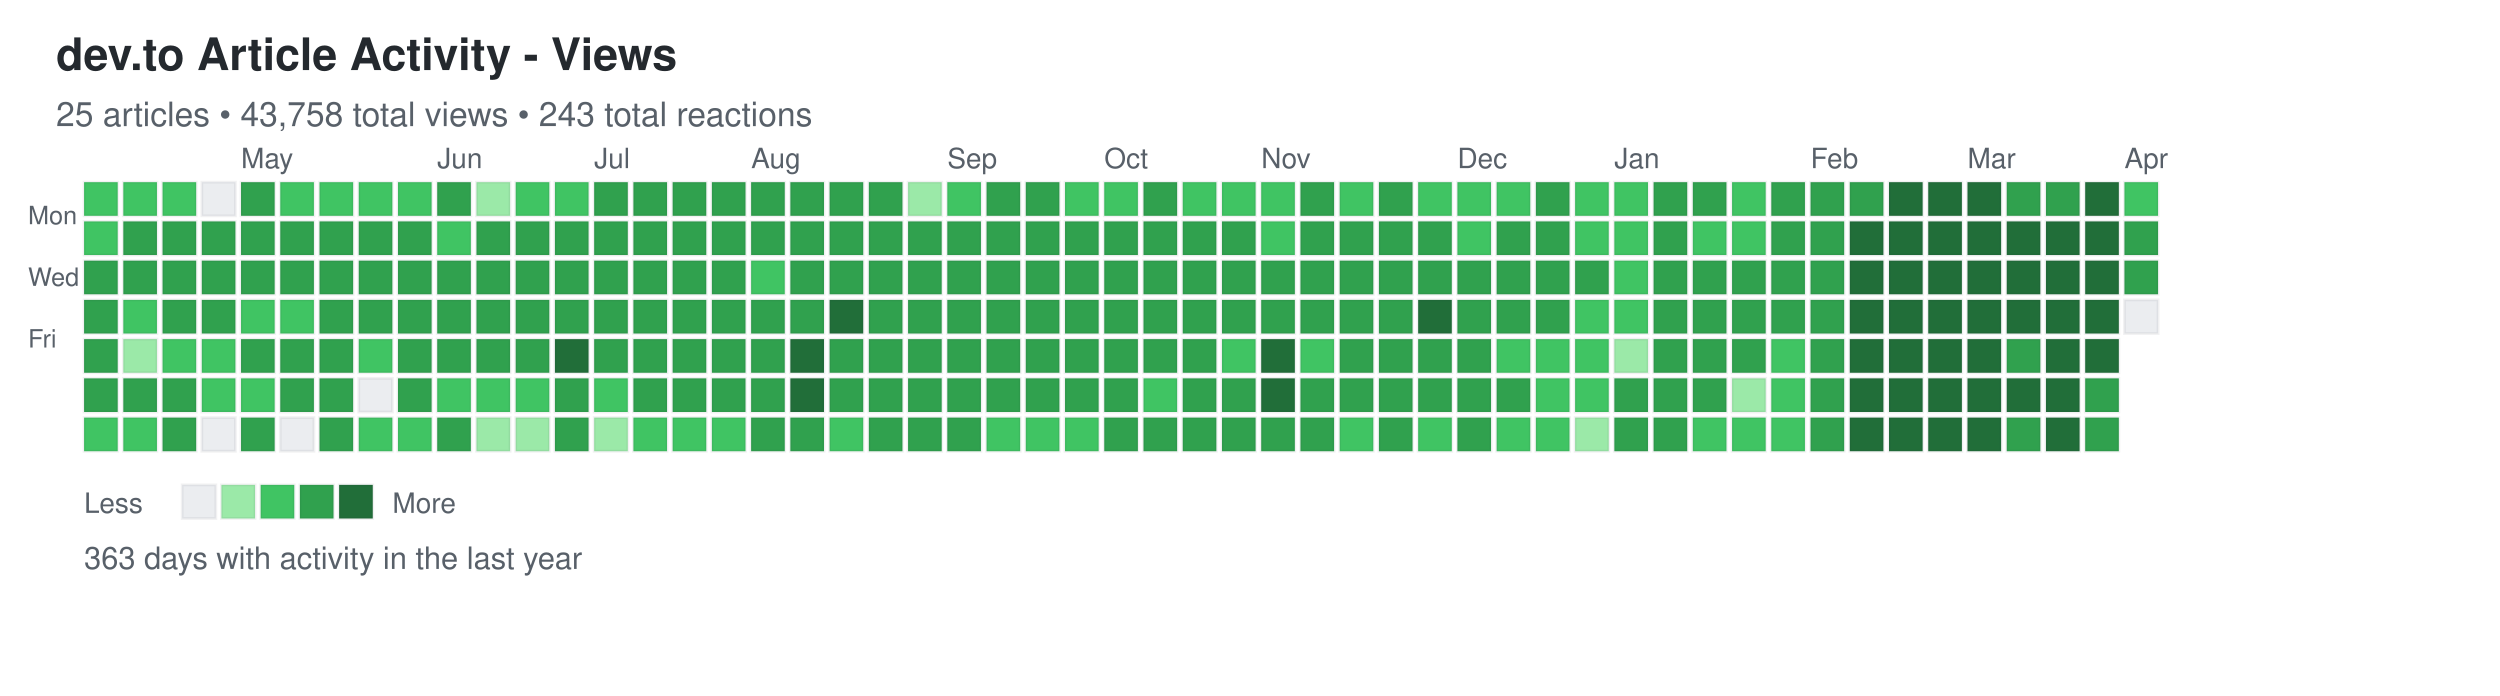
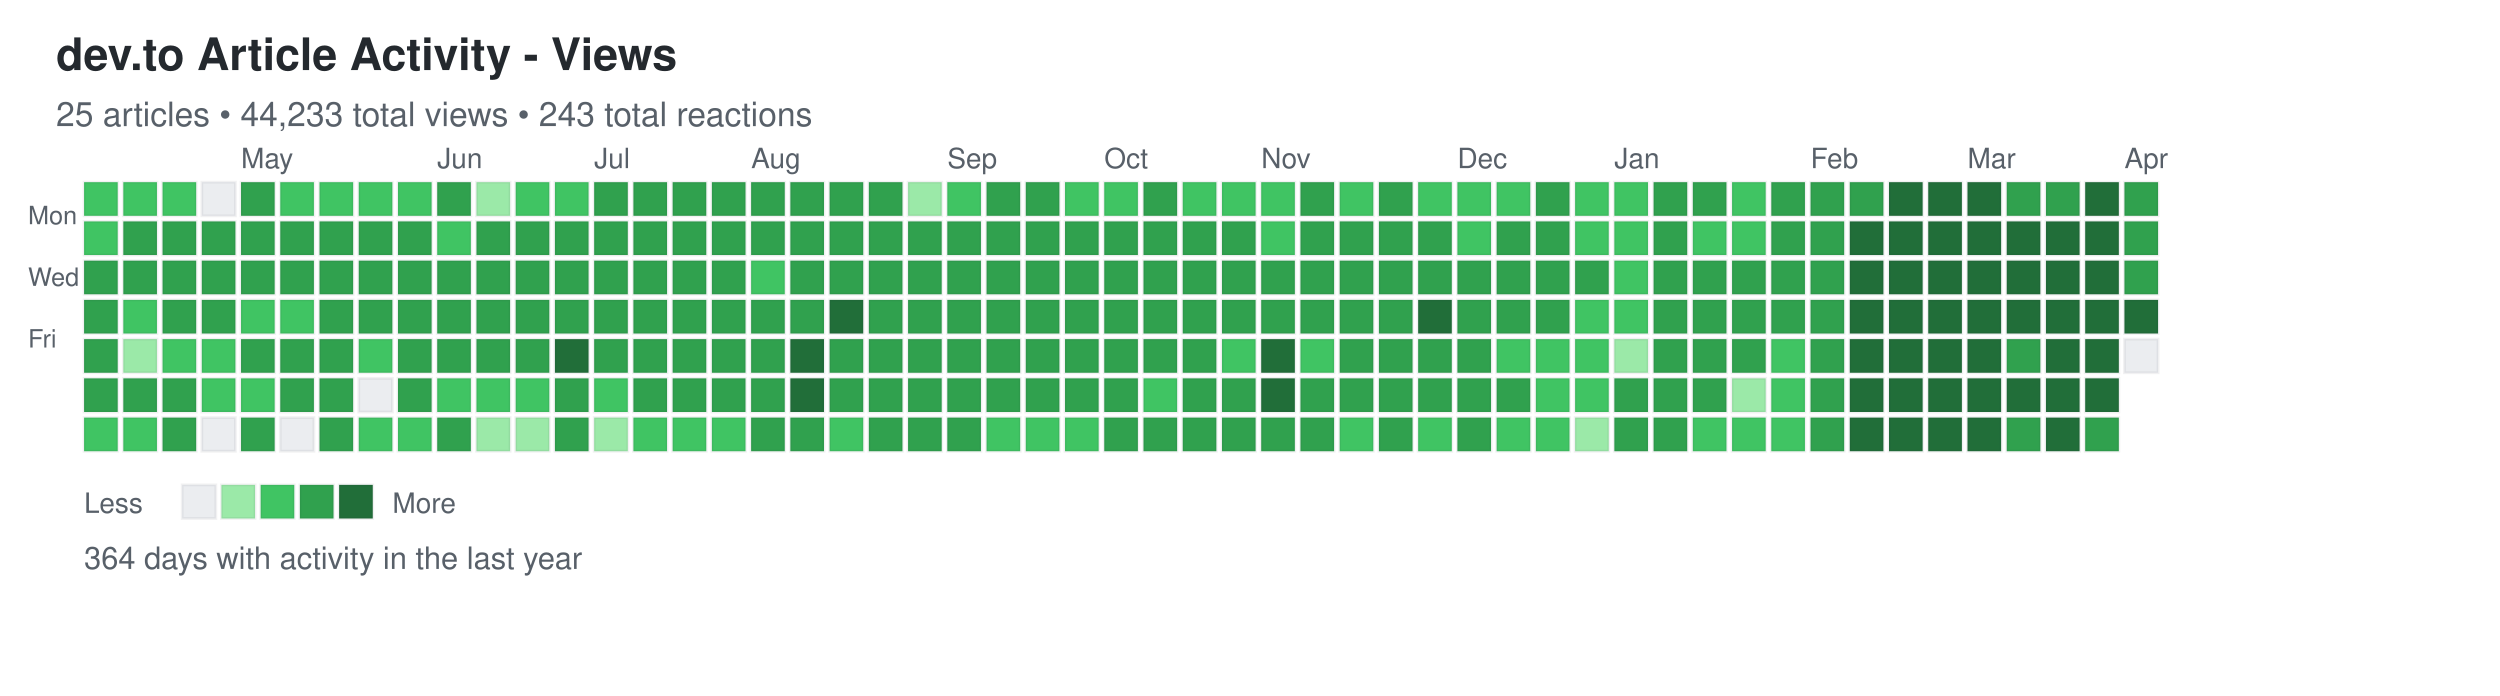
<svg xmlns="http://www.w3.org/2000/svg" width="892" height="248">
  <defs>
    <style>
.day { stroke: rgba(27,31,35,0.06); stroke-width: 1px; cursor: pointer; }
.day:hover { stroke: rgba(27,31,35,0.3); stroke-width: 2px; }
.month-label { font-family: -apple-system, BlinkMacSystemFont, "Segoe UI", Helvetica, Arial, sans-serif; font-size: 10px; fill: #586069; }
.day-label { font-family: -apple-system, BlinkMacSystemFont, "Segoe UI", Helvetica, Arial, sans-serif; font-size: 9px; fill: #586069; }
.title { font-family: -apple-system, BlinkMacSystemFont, "Segoe UI", Helvetica, Arial, sans-serif; font-size: 16px; font-weight: 600; fill: #24292e; }
.subtitle { font-family: -apple-system, BlinkMacSystemFont, "Segoe UI", Helvetica, Arial, sans-serif; font-size: 12px; fill: #586069; }
.stats { font-family: -apple-system, BlinkMacSystemFont, "Segoe UI", Helvetica, Arial, sans-serif; font-size: 11px; fill: #586069; }
.legend-text { font-family: -apple-system, BlinkMacSystemFont, "Segoe UI", Helvetica, Arial, sans-serif; font-size: 10px; fill: #586069; }
</style>
  </defs>
  <text x="20" y="25" class="title">dev.to Article Activity - Views</text>
-   <text x="20" y="45" class="subtitle">25 articles • 43,758 total views • 243 total reactions</text>
+   <text x="20" y="45" class="subtitle">25 articles • 44,233 total views • 243 total reactions</text>
  <text x="10" y="80" class="day-label">Mon</text>
  <text x="10" y="102" class="day-label">Wed</text>
  <text x="10" y="124" class="day-label">Fri</text>
  <rect x="30" y="65" width="12" height="12" fill="#40c463" class="day" data-date="2025-03-30" data-level="2" />
  <rect x="30" y="79" width="12" height="12" fill="#40c463" class="day" data-date="2025-03-31" data-level="2" />
  <rect x="30" y="93" width="12" height="12" fill="#30a14e" class="day" data-date="2025-04-01" data-level="3" />
  <rect x="30" y="107" width="12" height="12" fill="#30a14e" class="day" data-date="2025-04-02" data-level="3" />
  <rect x="30" y="121" width="12" height="12" fill="#30a14e" class="day" data-date="2025-04-03" data-level="3" />
  <rect x="30" y="135" width="12" height="12" fill="#30a14e" class="day" data-date="2025-04-04" data-level="3" />
  <rect x="30" y="149" width="12" height="12" fill="#40c463" class="day" data-date="2025-04-05" data-level="2" />
  <rect x="44" y="65" width="12" height="12" fill="#40c463" class="day" data-date="2025-04-06" data-level="2" />
  <rect x="44" y="79" width="12" height="12" fill="#30a14e" class="day" data-date="2025-04-07" data-level="3" />
  <rect x="44" y="93" width="12" height="12" fill="#30a14e" class="day" data-date="2025-04-08" data-level="3" />
  <rect x="44" y="107" width="12" height="12" fill="#40c463" class="day" data-date="2025-04-09" data-level="2" />
  <rect x="44" y="121" width="12" height="12" fill="#9be9a8" class="day" data-date="2025-04-10" data-level="1" />
  <rect x="44" y="135" width="12" height="12" fill="#30a14e" class="day" data-date="2025-04-11" data-level="3" />
  <rect x="44" y="149" width="12" height="12" fill="#40c463" class="day" data-date="2025-04-12" data-level="2" />
  <rect x="58" y="65" width="12" height="12" fill="#40c463" class="day" data-date="2025-04-13" data-level="2" />
  <rect x="58" y="79" width="12" height="12" fill="#30a14e" class="day" data-date="2025-04-14" data-level="3" />
  <rect x="58" y="93" width="12" height="12" fill="#30a14e" class="day" data-date="2025-04-15" data-level="3" />
  <rect x="58" y="107" width="12" height="12" fill="#30a14e" class="day" data-date="2025-04-16" data-level="3" />
  <rect x="58" y="121" width="12" height="12" fill="#40c463" class="day" data-date="2025-04-17" data-level="2" />
  <rect x="58" y="135" width="12" height="12" fill="#30a14e" class="day" data-date="2025-04-18" data-level="3" />
  <rect x="58" y="149" width="12" height="12" fill="#30a14e" class="day" data-date="2025-04-19" data-level="3" />
  <rect x="72" y="65" width="12" height="12" fill="#ebedf0" class="day" data-date="2025-04-20" data-level="0" />
  <rect x="72" y="79" width="12" height="12" fill="#30a14e" class="day" data-date="2025-04-21" data-level="3" />
  <rect x="72" y="93" width="12" height="12" fill="#30a14e" class="day" data-date="2025-04-22" data-level="3" />
  <rect x="72" y="107" width="12" height="12" fill="#30a14e" class="day" data-date="2025-04-23" data-level="3" />
  <rect x="72" y="121" width="12" height="12" fill="#40c463" class="day" data-date="2025-04-24" data-level="2" />
  <rect x="72" y="135" width="12" height="12" fill="#40c463" class="day" data-date="2025-04-25" data-level="2" />
  <rect x="72" y="149" width="12" height="12" fill="#ebedf0" class="day" data-date="2025-04-26" data-level="0" />
  <rect x="86" y="65" width="12" height="12" fill="#30a14e" class="day" data-date="2025-04-27" data-level="3" />
  <rect x="86" y="79" width="12" height="12" fill="#30a14e" class="day" data-date="2025-04-28" data-level="3" />
  <rect x="86" y="93" width="12" height="12" fill="#30a14e" class="day" data-date="2025-04-29" data-level="3" />
  <rect x="86" y="107" width="12" height="12" fill="#40c463" class="day" data-date="2025-04-30" data-level="2" />
  <rect x="86" y="121" width="12" height="12" fill="#30a14e" class="day" data-date="2025-05-01" data-level="3" />
  <rect x="86" y="135" width="12" height="12" fill="#40c463" class="day" data-date="2025-05-02" data-level="2" />
  <rect x="86" y="149" width="12" height="12" fill="#30a14e" class="day" data-date="2025-05-03" data-level="3" />
  <rect x="100" y="65" width="12" height="12" fill="#40c463" class="day" data-date="2025-05-04" data-level="2" />
  <rect x="100" y="79" width="12" height="12" fill="#30a14e" class="day" data-date="2025-05-05" data-level="3" />
  <rect x="100" y="93" width="12" height="12" fill="#30a14e" class="day" data-date="2025-05-06" data-level="3" />
  <rect x="100" y="107" width="12" height="12" fill="#40c463" class="day" data-date="2025-05-07" data-level="2" />
  <rect x="100" y="121" width="12" height="12" fill="#30a14e" class="day" data-date="2025-05-08" data-level="3" />
  <rect x="100" y="135" width="12" height="12" fill="#30a14e" class="day" data-date="2025-05-09" data-level="3" />
  <rect x="100" y="149" width="12" height="12" fill="#ebedf0" class="day" data-date="2025-05-10" data-level="0" />
  <rect x="114" y="65" width="12" height="12" fill="#40c463" class="day" data-date="2025-05-11" data-level="2" />
  <rect x="114" y="79" width="12" height="12" fill="#30a14e" class="day" data-date="2025-05-12" data-level="3" />
  <rect x="114" y="93" width="12" height="12" fill="#30a14e" class="day" data-date="2025-05-13" data-level="3" />
  <rect x="114" y="107" width="12" height="12" fill="#30a14e" class="day" data-date="2025-05-14" data-level="3" />
  <rect x="114" y="121" width="12" height="12" fill="#30a14e" class="day" data-date="2025-05-15" data-level="3" />
  <rect x="114" y="135" width="12" height="12" fill="#30a14e" class="day" data-date="2025-05-16" data-level="3" />
  <rect x="114" y="149" width="12" height="12" fill="#30a14e" class="day" data-date="2025-05-17" data-level="3" />
  <rect x="128" y="65" width="12" height="12" fill="#40c463" class="day" data-date="2025-05-18" data-level="2" />
  <rect x="128" y="79" width="12" height="12" fill="#30a14e" class="day" data-date="2025-05-19" data-level="3" />
  <rect x="128" y="93" width="12" height="12" fill="#30a14e" class="day" data-date="2025-05-20" data-level="3" />
  <rect x="128" y="107" width="12" height="12" fill="#30a14e" class="day" data-date="2025-05-21" data-level="3" />
  <rect x="128" y="121" width="12" height="12" fill="#40c463" class="day" data-date="2025-05-22" data-level="2" />
  <rect x="128" y="135" width="12" height="12" fill="#ebedf0" class="day" data-date="2025-05-23" data-level="0" />
  <rect x="128" y="149" width="12" height="12" fill="#40c463" class="day" data-date="2025-05-24" data-level="2" />
  <rect x="142" y="65" width="12" height="12" fill="#40c463" class="day" data-date="2025-05-25" data-level="2" />
  <rect x="142" y="79" width="12" height="12" fill="#30a14e" class="day" data-date="2025-05-26" data-level="3" />
  <rect x="142" y="93" width="12" height="12" fill="#30a14e" class="day" data-date="2025-05-27" data-level="3" />
  <rect x="142" y="107" width="12" height="12" fill="#30a14e" class="day" data-date="2025-05-28" data-level="3" />
  <rect x="142" y="121" width="12" height="12" fill="#30a14e" class="day" data-date="2025-05-29" data-level="3" />
  <rect x="142" y="135" width="12" height="12" fill="#30a14e" class="day" data-date="2025-05-30" data-level="3" />
  <rect x="142" y="149" width="12" height="12" fill="#40c463" class="day" data-date="2025-05-31" data-level="2" />
  <rect x="156" y="65" width="12" height="12" fill="#30a14e" class="day" data-date="2025-06-01" data-level="3" />
  <rect x="156" y="79" width="12" height="12" fill="#40c463" class="day" data-date="2025-06-02" data-level="2" />
  <rect x="156" y="93" width="12" height="12" fill="#30a14e" class="day" data-date="2025-06-03" data-level="3" />
  <rect x="156" y="107" width="12" height="12" fill="#30a14e" class="day" data-date="2025-06-04" data-level="3" />
  <rect x="156" y="121" width="12" height="12" fill="#30a14e" class="day" data-date="2025-06-05" data-level="3" />
  <rect x="156" y="135" width="12" height="12" fill="#40c463" class="day" data-date="2025-06-06" data-level="2" />
  <rect x="156" y="149" width="12" height="12" fill="#30a14e" class="day" data-date="2025-06-07" data-level="3" />
  <rect x="170" y="65" width="12" height="12" fill="#9be9a8" class="day" data-date="2025-06-08" data-level="1" />
  <rect x="170" y="79" width="12" height="12" fill="#30a14e" class="day" data-date="2025-06-09" data-level="3" />
  <rect x="170" y="93" width="12" height="12" fill="#30a14e" class="day" data-date="2025-06-10" data-level="3" />
  <rect x="170" y="107" width="12" height="12" fill="#30a14e" class="day" data-date="2025-06-11" data-level="3" />
  <rect x="170" y="121" width="12" height="12" fill="#30a14e" class="day" data-date="2025-06-12" data-level="3" />
  <rect x="170" y="135" width="12" height="12" fill="#40c463" class="day" data-date="2025-06-13" data-level="2" />
  <rect x="170" y="149" width="12" height="12" fill="#9be9a8" class="day" data-date="2025-06-14" data-level="1" />
  <rect x="184" y="65" width="12" height="12" fill="#40c463" class="day" data-date="2025-06-15" data-level="2" />
  <rect x="184" y="79" width="12" height="12" fill="#30a14e" class="day" data-date="2025-06-16" data-level="3" />
  <rect x="184" y="93" width="12" height="12" fill="#30a14e" class="day" data-date="2025-06-17" data-level="3" />
  <rect x="184" y="107" width="12" height="12" fill="#30a14e" class="day" data-date="2025-06-18" data-level="3" />
  <rect x="184" y="121" width="12" height="12" fill="#30a14e" class="day" data-date="2025-06-19" data-level="3" />
  <rect x="184" y="135" width="12" height="12" fill="#40c463" class="day" data-date="2025-06-20" data-level="2" />
  <rect x="184" y="149" width="12" height="12" fill="#9be9a8" class="day" data-date="2025-06-21" data-level="1" />
  <rect x="198" y="65" width="12" height="12" fill="#40c463" class="day" data-date="2025-06-22" data-level="2" />
  <rect x="198" y="79" width="12" height="12" fill="#30a14e" class="day" data-date="2025-06-23" data-level="3" />
  <rect x="198" y="93" width="12" height="12" fill="#30a14e" class="day" data-date="2025-06-24" data-level="3" />
  <rect x="198" y="107" width="12" height="12" fill="#30a14e" class="day" data-date="2025-06-25" data-level="3" />
  <rect x="198" y="121" width="12" height="12" fill="#216e39" class="day" data-date="2025-06-26" data-level="4" />
  <rect x="198" y="135" width="12" height="12" fill="#30a14e" class="day" data-date="2025-06-27" data-level="3" />
  <rect x="198" y="149" width="12" height="12" fill="#30a14e" class="day" data-date="2025-06-28" data-level="3" />
  <rect x="212" y="65" width="12" height="12" fill="#30a14e" class="day" data-date="2025-06-29" data-level="3" />
  <rect x="212" y="79" width="12" height="12" fill="#30a14e" class="day" data-date="2025-06-30" data-level="3" />
  <rect x="212" y="93" width="12" height="12" fill="#30a14e" class="day" data-date="2025-07-01" data-level="3" />
  <rect x="212" y="107" width="12" height="12" fill="#30a14e" class="day" data-date="2025-07-02" data-level="3" />
  <rect x="212" y="121" width="12" height="12" fill="#30a14e" class="day" data-date="2025-07-03" data-level="3" />
  <rect x="212" y="135" width="12" height="12" fill="#40c463" class="day" data-date="2025-07-04" data-level="2" />
  <rect x="212" y="149" width="12" height="12" fill="#9be9a8" class="day" data-date="2025-07-05" data-level="1" />
  <rect x="226" y="65" width="12" height="12" fill="#30a14e" class="day" data-date="2025-07-06" data-level="3" />
  <rect x="226" y="79" width="12" height="12" fill="#30a14e" class="day" data-date="2025-07-07" data-level="3" />
  <rect x="226" y="93" width="12" height="12" fill="#30a14e" class="day" data-date="2025-07-08" data-level="3" />
  <rect x="226" y="107" width="12" height="12" fill="#30a14e" class="day" data-date="2025-07-09" data-level="3" />
  <rect x="226" y="121" width="12" height="12" fill="#30a14e" class="day" data-date="2025-07-10" data-level="3" />
  <rect x="226" y="135" width="12" height="12" fill="#30a14e" class="day" data-date="2025-07-11" data-level="3" />
  <rect x="226" y="149" width="12" height="12" fill="#40c463" class="day" data-date="2025-07-12" data-level="2" />
  <rect x="240" y="65" width="12" height="12" fill="#30a14e" class="day" data-date="2025-07-13" data-level="3" />
  <rect x="240" y="79" width="12" height="12" fill="#30a14e" class="day" data-date="2025-07-14" data-level="3" />
  <rect x="240" y="93" width="12" height="12" fill="#30a14e" class="day" data-date="2025-07-15" data-level="3" />
  <rect x="240" y="107" width="12" height="12" fill="#30a14e" class="day" data-date="2025-07-16" data-level="3" />
  <rect x="240" y="121" width="12" height="12" fill="#30a14e" class="day" data-date="2025-07-17" data-level="3" />
  <rect x="240" y="135" width="12" height="12" fill="#30a14e" class="day" data-date="2025-07-18" data-level="3" />
  <rect x="240" y="149" width="12" height="12" fill="#40c463" class="day" data-date="2025-07-19" data-level="2" />
  <rect x="254" y="65" width="12" height="12" fill="#30a14e" class="day" data-date="2025-07-20" data-level="3" />
  <rect x="254" y="79" width="12" height="12" fill="#30a14e" class="day" data-date="2025-07-21" data-level="3" />
  <rect x="254" y="93" width="12" height="12" fill="#30a14e" class="day" data-date="2025-07-22" data-level="3" />
  <rect x="254" y="107" width="12" height="12" fill="#30a14e" class="day" data-date="2025-07-23" data-level="3" />
  <rect x="254" y="121" width="12" height="12" fill="#30a14e" class="day" data-date="2025-07-24" data-level="3" />
  <rect x="254" y="135" width="12" height="12" fill="#30a14e" class="day" data-date="2025-07-25" data-level="3" />
  <rect x="254" y="149" width="12" height="12" fill="#40c463" class="day" data-date="2025-07-26" data-level="2" />
  <rect x="268" y="65" width="12" height="12" fill="#30a14e" class="day" data-date="2025-07-27" data-level="3" />
  <rect x="268" y="79" width="12" height="12" fill="#30a14e" class="day" data-date="2025-07-28" data-level="3" />
  <rect x="268" y="93" width="12" height="12" fill="#40c463" class="day" data-date="2025-07-29" data-level="2" />
  <rect x="268" y="107" width="12" height="12" fill="#30a14e" class="day" data-date="2025-07-30" data-level="3" />
  <rect x="268" y="121" width="12" height="12" fill="#30a14e" class="day" data-date="2025-07-31" data-level="3" />
  <rect x="268" y="135" width="12" height="12" fill="#30a14e" class="day" data-date="2025-08-01" data-level="3" />
  <rect x="268" y="149" width="12" height="12" fill="#30a14e" class="day" data-date="2025-08-02" data-level="3" />
  <rect x="282" y="65" width="12" height="12" fill="#30a14e" class="day" data-date="2025-08-03" data-level="3" />
  <rect x="282" y="79" width="12" height="12" fill="#30a14e" class="day" data-date="2025-08-04" data-level="3" />
  <rect x="282" y="93" width="12" height="12" fill="#30a14e" class="day" data-date="2025-08-05" data-level="3" />
  <rect x="282" y="107" width="12" height="12" fill="#30a14e" class="day" data-date="2025-08-06" data-level="3" />
  <rect x="282" y="121" width="12" height="12" fill="#216e39" class="day" data-date="2025-08-07" data-level="4" />
  <rect x="282" y="135" width="12" height="12" fill="#216e39" class="day" data-date="2025-08-08" data-level="4" />
  <rect x="282" y="149" width="12" height="12" fill="#30a14e" class="day" data-date="2025-08-09" data-level="3" />
  <rect x="296" y="65" width="12" height="12" fill="#30a14e" class="day" data-date="2025-08-10" data-level="3" />
  <rect x="296" y="79" width="12" height="12" fill="#30a14e" class="day" data-date="2025-08-11" data-level="3" />
  <rect x="296" y="93" width="12" height="12" fill="#30a14e" class="day" data-date="2025-08-12" data-level="3" />
  <rect x="296" y="107" width="12" height="12" fill="#216e39" class="day" data-date="2025-08-13" data-level="4" />
  <rect x="296" y="121" width="12" height="12" fill="#30a14e" class="day" data-date="2025-08-14" data-level="3" />
  <rect x="296" y="135" width="12" height="12" fill="#30a14e" class="day" data-date="2025-08-15" data-level="3" />
  <rect x="296" y="149" width="12" height="12" fill="#40c463" class="day" data-date="2025-08-16" data-level="2" />
  <rect x="310" y="65" width="12" height="12" fill="#30a14e" class="day" data-date="2025-08-17" data-level="3" />
  <rect x="310" y="79" width="12" height="12" fill="#30a14e" class="day" data-date="2025-08-18" data-level="3" />
  <rect x="310" y="93" width="12" height="12" fill="#30a14e" class="day" data-date="2025-08-19" data-level="3" />
  <rect x="310" y="107" width="12" height="12" fill="#30a14e" class="day" data-date="2025-08-20" data-level="3" />
  <rect x="310" y="121" width="12" height="12" fill="#30a14e" class="day" data-date="2025-08-21" data-level="3" />
  <rect x="310" y="135" width="12" height="12" fill="#30a14e" class="day" data-date="2025-08-22" data-level="3" />
  <rect x="310" y="149" width="12" height="12" fill="#30a14e" class="day" data-date="2025-08-23" data-level="3" />
  <rect x="324" y="65" width="12" height="12" fill="#9be9a8" class="day" data-date="2025-08-24" data-level="1" />
  <rect x="324" y="79" width="12" height="12" fill="#30a14e" class="day" data-date="2025-08-25" data-level="3" />
  <rect x="324" y="93" width="12" height="12" fill="#30a14e" class="day" data-date="2025-08-26" data-level="3" />
  <rect x="324" y="107" width="12" height="12" fill="#30a14e" class="day" data-date="2025-08-27" data-level="3" />
  <rect x="324" y="121" width="12" height="12" fill="#30a14e" class="day" data-date="2025-08-28" data-level="3" />
  <rect x="324" y="135" width="12" height="12" fill="#30a14e" class="day" data-date="2025-08-29" data-level="3" />
  <rect x="324" y="149" width="12" height="12" fill="#30a14e" class="day" data-date="2025-08-30" data-level="3" />
  <rect x="338" y="65" width="12" height="12" fill="#40c463" class="day" data-date="2025-08-31" data-level="2" />
  <rect x="338" y="79" width="12" height="12" fill="#30a14e" class="day" data-date="2025-09-01" data-level="3" />
  <rect x="338" y="93" width="12" height="12" fill="#30a14e" class="day" data-date="2025-09-02" data-level="3" />
  <rect x="338" y="107" width="12" height="12" fill="#30a14e" class="day" data-date="2025-09-03" data-level="3" />
  <rect x="338" y="121" width="12" height="12" fill="#30a14e" class="day" data-date="2025-09-04" data-level="3" />
  <rect x="338" y="135" width="12" height="12" fill="#30a14e" class="day" data-date="2025-09-05" data-level="3" />
  <rect x="338" y="149" width="12" height="12" fill="#30a14e" class="day" data-date="2025-09-06" data-level="3" />
  <rect x="352" y="65" width="12" height="12" fill="#30a14e" class="day" data-date="2025-09-07" data-level="3" />
  <rect x="352" y="79" width="12" height="12" fill="#30a14e" class="day" data-date="2025-09-08" data-level="3" />
  <rect x="352" y="93" width="12" height="12" fill="#30a14e" class="day" data-date="2025-09-09" data-level="3" />
  <rect x="352" y="107" width="12" height="12" fill="#30a14e" class="day" data-date="2025-09-10" data-level="3" />
  <rect x="352" y="121" width="12" height="12" fill="#30a14e" class="day" data-date="2025-09-11" data-level="3" />
  <rect x="352" y="135" width="12" height="12" fill="#30a14e" class="day" data-date="2025-09-12" data-level="3" />
  <rect x="352" y="149" width="12" height="12" fill="#40c463" class="day" data-date="2025-09-13" data-level="2" />
  <rect x="366" y="65" width="12" height="12" fill="#30a14e" class="day" data-date="2025-09-14" data-level="3" />
  <rect x="366" y="79" width="12" height="12" fill="#30a14e" class="day" data-date="2025-09-15" data-level="3" />
  <rect x="366" y="93" width="12" height="12" fill="#30a14e" class="day" data-date="2025-09-16" data-level="3" />
  <rect x="366" y="107" width="12" height="12" fill="#30a14e" class="day" data-date="2025-09-17" data-level="3" />
  <rect x="366" y="121" width="12" height="12" fill="#30a14e" class="day" data-date="2025-09-18" data-level="3" />
  <rect x="366" y="135" width="12" height="12" fill="#30a14e" class="day" data-date="2025-09-19" data-level="3" />
  <rect x="366" y="149" width="12" height="12" fill="#40c463" class="day" data-date="2025-09-20" data-level="2" />
  <rect x="380" y="65" width="12" height="12" fill="#40c463" class="day" data-date="2025-09-21" data-level="2" />
  <rect x="380" y="79" width="12" height="12" fill="#30a14e" class="day" data-date="2025-09-22" data-level="3" />
  <rect x="380" y="93" width="12" height="12" fill="#30a14e" class="day" data-date="2025-09-23" data-level="3" />
  <rect x="380" y="107" width="12" height="12" fill="#30a14e" class="day" data-date="2025-09-24" data-level="3" />
  <rect x="380" y="121" width="12" height="12" fill="#30a14e" class="day" data-date="2025-09-25" data-level="3" />
  <rect x="380" y="135" width="12" height="12" fill="#30a14e" class="day" data-date="2025-09-26" data-level="3" />
  <rect x="380" y="149" width="12" height="12" fill="#40c463" class="day" data-date="2025-09-27" data-level="2" />
  <rect x="394" y="65" width="12" height="12" fill="#40c463" class="day" data-date="2025-09-28" data-level="2" />
  <rect x="394" y="79" width="12" height="12" fill="#30a14e" class="day" data-date="2025-09-29" data-level="3" />
  <rect x="394" y="93" width="12" height="12" fill="#30a14e" class="day" data-date="2025-09-30" data-level="3" />
  <rect x="394" y="107" width="12" height="12" fill="#30a14e" class="day" data-date="2025-10-01" data-level="3" />
  <rect x="394" y="121" width="12" height="12" fill="#30a14e" class="day" data-date="2025-10-02" data-level="3" />
  <rect x="394" y="135" width="12" height="12" fill="#30a14e" class="day" data-date="2025-10-03" data-level="3" />
  <rect x="394" y="149" width="12" height="12" fill="#30a14e" class="day" data-date="2025-10-04" data-level="3" />
  <rect x="408" y="65" width="12" height="12" fill="#30a14e" class="day" data-date="2025-10-05" data-level="3" />
  <rect x="408" y="79" width="12" height="12" fill="#30a14e" class="day" data-date="2025-10-06" data-level="3" />
  <rect x="408" y="93" width="12" height="12" fill="#30a14e" class="day" data-date="2025-10-07" data-level="3" />
  <rect x="408" y="107" width="12" height="12" fill="#30a14e" class="day" data-date="2025-10-08" data-level="3" />
  <rect x="408" y="121" width="12" height="12" fill="#30a14e" class="day" data-date="2025-10-09" data-level="3" />
  <rect x="408" y="135" width="12" height="12" fill="#40c463" class="day" data-date="2025-10-10" data-level="2" />
  <rect x="408" y="149" width="12" height="12" fill="#30a14e" class="day" data-date="2025-10-11" data-level="3" />
  <rect x="422" y="65" width="12" height="12" fill="#40c463" class="day" data-date="2025-10-12" data-level="2" />
  <rect x="422" y="79" width="12" height="12" fill="#30a14e" class="day" data-date="2025-10-13" data-level="3" />
  <rect x="422" y="93" width="12" height="12" fill="#30a14e" class="day" data-date="2025-10-14" data-level="3" />
  <rect x="422" y="107" width="12" height="12" fill="#30a14e" class="day" data-date="2025-10-15" data-level="3" />
  <rect x="422" y="121" width="12" height="12" fill="#30a14e" class="day" data-date="2025-10-16" data-level="3" />
  <rect x="422" y="135" width="12" height="12" fill="#30a14e" class="day" data-date="2025-10-17" data-level="3" />
  <rect x="422" y="149" width="12" height="12" fill="#30a14e" class="day" data-date="2025-10-18" data-level="3" />
  <rect x="436" y="65" width="12" height="12" fill="#40c463" class="day" data-date="2025-10-19" data-level="2" />
  <rect x="436" y="79" width="12" height="12" fill="#30a14e" class="day" data-date="2025-10-20" data-level="3" />
  <rect x="436" y="93" width="12" height="12" fill="#30a14e" class="day" data-date="2025-10-21" data-level="3" />
  <rect x="436" y="107" width="12" height="12" fill="#30a14e" class="day" data-date="2025-10-22" data-level="3" />
  <rect x="436" y="121" width="12" height="12" fill="#40c463" class="day" data-date="2025-10-23" data-level="2" />
  <rect x="436" y="135" width="12" height="12" fill="#30a14e" class="day" data-date="2025-10-24" data-level="3" />
  <rect x="436" y="149" width="12" height="12" fill="#30a14e" class="day" data-date="2025-10-25" data-level="3" />
  <rect x="450" y="65" width="12" height="12" fill="#40c463" class="day" data-date="2025-10-26" data-level="2" />
  <rect x="450" y="79" width="12" height="12" fill="#40c463" class="day" data-date="2025-10-27" data-level="2" />
  <rect x="450" y="93" width="12" height="12" fill="#30a14e" class="day" data-date="2025-10-28" data-level="3" />
  <rect x="450" y="107" width="12" height="12" fill="#30a14e" class="day" data-date="2025-10-29" data-level="3" />
  <rect x="450" y="121" width="12" height="12" fill="#216e39" class="day" data-date="2025-10-30" data-level="4" />
  <rect x="450" y="135" width="12" height="12" fill="#216e39" class="day" data-date="2025-10-31" data-level="4" />
  <rect x="450" y="149" width="12" height="12" fill="#30a14e" class="day" data-date="2025-11-01" data-level="3" />
  <rect x="464" y="65" width="12" height="12" fill="#30a14e" class="day" data-date="2025-11-02" data-level="3" />
  <rect x="464" y="79" width="12" height="12" fill="#30a14e" class="day" data-date="2025-11-03" data-level="3" />
  <rect x="464" y="93" width="12" height="12" fill="#30a14e" class="day" data-date="2025-11-04" data-level="3" />
  <rect x="464" y="107" width="12" height="12" fill="#30a14e" class="day" data-date="2025-11-05" data-level="3" />
  <rect x="464" y="121" width="12" height="12" fill="#40c463" class="day" data-date="2025-11-06" data-level="2" />
  <rect x="464" y="135" width="12" height="12" fill="#30a14e" class="day" data-date="2025-11-07" data-level="3" />
  <rect x="464" y="149" width="12" height="12" fill="#30a14e" class="day" data-date="2025-11-08" data-level="3" />
  <rect x="478" y="65" width="12" height="12" fill="#40c463" class="day" data-date="2025-11-09" data-level="2" />
  <rect x="478" y="79" width="12" height="12" fill="#30a14e" class="day" data-date="2025-11-10" data-level="3" />
  <rect x="478" y="93" width="12" height="12" fill="#30a14e" class="day" data-date="2025-11-11" data-level="3" />
  <rect x="478" y="107" width="12" height="12" fill="#30a14e" class="day" data-date="2025-11-12" data-level="3" />
  <rect x="478" y="121" width="12" height="12" fill="#30a14e" class="day" data-date="2025-11-13" data-level="3" />
  <rect x="478" y="135" width="12" height="12" fill="#30a14e" class="day" data-date="2025-11-14" data-level="3" />
  <rect x="478" y="149" width="12" height="12" fill="#40c463" class="day" data-date="2025-11-15" data-level="2" />
  <rect x="492" y="65" width="12" height="12" fill="#30a14e" class="day" data-date="2025-11-16" data-level="3" />
  <rect x="492" y="79" width="12" height="12" fill="#30a14e" class="day" data-date="2025-11-17" data-level="3" />
  <rect x="492" y="93" width="12" height="12" fill="#30a14e" class="day" data-date="2025-11-18" data-level="3" />
  <rect x="492" y="107" width="12" height="12" fill="#30a14e" class="day" data-date="2025-11-19" data-level="3" />
  <rect x="492" y="121" width="12" height="12" fill="#30a14e" class="day" data-date="2025-11-20" data-level="3" />
  <rect x="492" y="135" width="12" height="12" fill="#30a14e" class="day" data-date="2025-11-21" data-level="3" />
  <rect x="492" y="149" width="12" height="12" fill="#30a14e" class="day" data-date="2025-11-22" data-level="3" />
  <rect x="506" y="65" width="12" height="12" fill="#40c463" class="day" data-date="2025-11-23" data-level="2" />
  <rect x="506" y="79" width="12" height="12" fill="#30a14e" class="day" data-date="2025-11-24" data-level="3" />
  <rect x="506" y="93" width="12" height="12" fill="#30a14e" class="day" data-date="2025-11-25" data-level="3" />
  <rect x="506" y="107" width="12" height="12" fill="#216e39" class="day" data-date="2025-11-26" data-level="4" />
  <rect x="506" y="121" width="12" height="12" fill="#30a14e" class="day" data-date="2025-11-27" data-level="3" />
  <rect x="506" y="135" width="12" height="12" fill="#30a14e" class="day" data-date="2025-11-28" data-level="3" />
  <rect x="506" y="149" width="12" height="12" fill="#40c463" class="day" data-date="2025-11-29" data-level="2" />
  <rect x="520" y="65" width="12" height="12" fill="#40c463" class="day" data-date="2025-11-30" data-level="2" />
  <rect x="520" y="79" width="12" height="12" fill="#40c463" class="day" data-date="2025-12-01" data-level="2" />
  <rect x="520" y="93" width="12" height="12" fill="#30a14e" class="day" data-date="2025-12-02" data-level="3" />
  <rect x="520" y="107" width="12" height="12" fill="#30a14e" class="day" data-date="2025-12-03" data-level="3" />
  <rect x="520" y="121" width="12" height="12" fill="#30a14e" class="day" data-date="2025-12-04" data-level="3" />
  <rect x="520" y="135" width="12" height="12" fill="#30a14e" class="day" data-date="2025-12-05" data-level="3" />
  <rect x="520" y="149" width="12" height="12" fill="#30a14e" class="day" data-date="2025-12-06" data-level="3" />
  <rect x="534" y="65" width="12" height="12" fill="#40c463" class="day" data-date="2025-12-07" data-level="2" />
  <rect x="534" y="79" width="12" height="12" fill="#30a14e" class="day" data-date="2025-12-08" data-level="3" />
  <rect x="534" y="93" width="12" height="12" fill="#30a14e" class="day" data-date="2025-12-09" data-level="3" />
  <rect x="534" y="107" width="12" height="12" fill="#30a14e" class="day" data-date="2025-12-10" data-level="3" />
  <rect x="534" y="121" width="12" height="12" fill="#40c463" class="day" data-date="2025-12-11" data-level="2" />
  <rect x="534" y="135" width="12" height="12" fill="#30a14e" class="day" data-date="2025-12-12" data-level="3" />
  <rect x="534" y="149" width="12" height="12" fill="#40c463" class="day" data-date="2025-12-13" data-level="2" />
  <rect x="548" y="65" width="12" height="12" fill="#30a14e" class="day" data-date="2025-12-14" data-level="3" />
  <rect x="548" y="79" width="12" height="12" fill="#30a14e" class="day" data-date="2025-12-15" data-level="3" />
  <rect x="548" y="93" width="12" height="12" fill="#30a14e" class="day" data-date="2025-12-16" data-level="3" />
  <rect x="548" y="107" width="12" height="12" fill="#30a14e" class="day" data-date="2025-12-17" data-level="3" />
  <rect x="548" y="121" width="12" height="12" fill="#40c463" class="day" data-date="2025-12-18" data-level="2" />
  <rect x="548" y="135" width="12" height="12" fill="#40c463" class="day" data-date="2025-12-19" data-level="2" />
  <rect x="548" y="149" width="12" height="12" fill="#40c463" class="day" data-date="2025-12-20" data-level="2" />
  <rect x="562" y="65" width="12" height="12" fill="#40c463" class="day" data-date="2025-12-21" data-level="2" />
  <rect x="562" y="79" width="12" height="12" fill="#40c463" class="day" data-date="2025-12-22" data-level="2" />
  <rect x="562" y="93" width="12" height="12" fill="#30a14e" class="day" data-date="2025-12-23" data-level="3" />
  <rect x="562" y="107" width="12" height="12" fill="#40c463" class="day" data-date="2025-12-24" data-level="2" />
  <rect x="562" y="121" width="12" height="12" fill="#40c463" class="day" data-date="2025-12-25" data-level="2" />
  <rect x="562" y="135" width="12" height="12" fill="#40c463" class="day" data-date="2025-12-26" data-level="2" />
  <rect x="562" y="149" width="12" height="12" fill="#9be9a8" class="day" data-date="2025-12-27" data-level="1" />
  <rect x="576" y="65" width="12" height="12" fill="#40c463" class="day" data-date="2025-12-28" data-level="2" />
  <rect x="576" y="79" width="12" height="12" fill="#40c463" class="day" data-date="2025-12-29" data-level="2" />
  <rect x="576" y="93" width="12" height="12" fill="#40c463" class="day" data-date="2025-12-30" data-level="2" />
  <rect x="576" y="107" width="12" height="12" fill="#40c463" class="day" data-date="2025-12-31" data-level="2" />
  <rect x="576" y="121" width="12" height="12" fill="#9be9a8" class="day" data-date="2026-01-01" data-level="1" />
  <rect x="576" y="135" width="12" height="12" fill="#30a14e" class="day" data-date="2026-01-02" data-level="3" />
  <rect x="576" y="149" width="12" height="12" fill="#30a14e" class="day" data-date="2026-01-03" data-level="3" />
  <rect x="590" y="65" width="12" height="12" fill="#30a14e" class="day" data-date="2026-01-04" data-level="3" />
  <rect x="590" y="79" width="12" height="12" fill="#30a14e" class="day" data-date="2026-01-05" data-level="3" />
  <rect x="590" y="93" width="12" height="12" fill="#30a14e" class="day" data-date="2026-01-06" data-level="3" />
  <rect x="590" y="107" width="12" height="12" fill="#30a14e" class="day" data-date="2026-01-07" data-level="3" />
  <rect x="590" y="121" width="12" height="12" fill="#30a14e" class="day" data-date="2026-01-08" data-level="3" />
  <rect x="590" y="135" width="12" height="12" fill="#30a14e" class="day" data-date="2026-01-09" data-level="3" />
  <rect x="590" y="149" width="12" height="12" fill="#30a14e" class="day" data-date="2026-01-10" data-level="3" />
  <rect x="604" y="65" width="12" height="12" fill="#30a14e" class="day" data-date="2026-01-11" data-level="3" />
  <rect x="604" y="79" width="12" height="12" fill="#40c463" class="day" data-date="2026-01-12" data-level="2" />
  <rect x="604" y="93" width="12" height="12" fill="#30a14e" class="day" data-date="2026-01-13" data-level="3" />
  <rect x="604" y="107" width="12" height="12" fill="#30a14e" class="day" data-date="2026-01-14" data-level="3" />
  <rect x="604" y="121" width="12" height="12" fill="#30a14e" class="day" data-date="2026-01-15" data-level="3" />
  <rect x="604" y="135" width="12" height="12" fill="#30a14e" class="day" data-date="2026-01-16" data-level="3" />
  <rect x="604" y="149" width="12" height="12" fill="#40c463" class="day" data-date="2026-01-17" data-level="2" />
  <rect x="618" y="65" width="12" height="12" fill="#40c463" class="day" data-date="2026-01-18" data-level="2" />
  <rect x="618" y="79" width="12" height="12" fill="#40c463" class="day" data-date="2026-01-19" data-level="2" />
  <rect x="618" y="93" width="12" height="12" fill="#30a14e" class="day" data-date="2026-01-20" data-level="3" />
  <rect x="618" y="107" width="12" height="12" fill="#30a14e" class="day" data-date="2026-01-21" data-level="3" />
  <rect x="618" y="121" width="12" height="12" fill="#30a14e" class="day" data-date="2026-01-22" data-level="3" />
  <rect x="618" y="135" width="12" height="12" fill="#9be9a8" class="day" data-date="2026-01-23" data-level="1" />
  <rect x="618" y="149" width="12" height="12" fill="#40c463" class="day" data-date="2026-01-24" data-level="2" />
  <rect x="632" y="65" width="12" height="12" fill="#30a14e" class="day" data-date="2026-01-25" data-level="3" />
  <rect x="632" y="79" width="12" height="12" fill="#30a14e" class="day" data-date="2026-01-26" data-level="3" />
  <rect x="632" y="93" width="12" height="12" fill="#30a14e" class="day" data-date="2026-01-27" data-level="3" />
  <rect x="632" y="107" width="12" height="12" fill="#30a14e" class="day" data-date="2026-01-28" data-level="3" />
  <rect x="632" y="121" width="12" height="12" fill="#40c463" class="day" data-date="2026-01-29" data-level="2" />
  <rect x="632" y="135" width="12" height="12" fill="#40c463" class="day" data-date="2026-01-30" data-level="2" />
  <rect x="632" y="149" width="12" height="12" fill="#40c463" class="day" data-date="2026-01-31" data-level="2" />
  <rect x="646" y="65" width="12" height="12" fill="#30a14e" class="day" data-date="2026-02-01" data-level="3" />
  <rect x="646" y="79" width="12" height="12" fill="#30a14e" class="day" data-date="2026-02-02" data-level="3" />
  <rect x="646" y="93" width="12" height="12" fill="#30a14e" class="day" data-date="2026-02-03" data-level="3" />
  <rect x="646" y="107" width="12" height="12" fill="#30a14e" class="day" data-date="2026-02-04" data-level="3" />
  <rect x="646" y="121" width="12" height="12" fill="#30a14e" class="day" data-date="2026-02-05" data-level="3" />
  <rect x="646" y="135" width="12" height="12" fill="#30a14e" class="day" data-date="2026-02-06" data-level="3" />
  <rect x="646" y="149" width="12" height="12" fill="#30a14e" class="day" data-date="2026-02-07" data-level="3" />
  <rect x="660" y="65" width="12" height="12" fill="#30a14e" class="day" data-date="2026-02-08" data-level="3" />
  <rect x="660" y="79" width="12" height="12" fill="#216e39" class="day" data-date="2026-02-09" data-level="4" />
  <rect x="660" y="93" width="12" height="12" fill="#216e39" class="day" data-date="2026-02-10" data-level="4" />
  <rect x="660" y="107" width="12" height="12" fill="#216e39" class="day" data-date="2026-02-11" data-level="4" />
  <rect x="660" y="121" width="12" height="12" fill="#216e39" class="day" data-date="2026-02-12" data-level="4" />
  <rect x="660" y="135" width="12" height="12" fill="#216e39" class="day" data-date="2026-02-13" data-level="4" />
  <rect x="660" y="149" width="12" height="12" fill="#216e39" class="day" data-date="2026-02-14" data-level="4" />
  <rect x="674" y="65" width="12" height="12" fill="#216e39" class="day" data-date="2026-02-15" data-level="4" />
  <rect x="674" y="79" width="12" height="12" fill="#216e39" class="day" data-date="2026-02-16" data-level="4" />
  <rect x="674" y="93" width="12" height="12" fill="#216e39" class="day" data-date="2026-02-17" data-level="4" />
  <rect x="674" y="107" width="12" height="12" fill="#216e39" class="day" data-date="2026-02-18" data-level="4" />
  <rect x="674" y="121" width="12" height="12" fill="#216e39" class="day" data-date="2026-02-19" data-level="4" />
  <rect x="674" y="135" width="12" height="12" fill="#216e39" class="day" data-date="2026-02-20" data-level="4" />
  <rect x="674" y="149" width="12" height="12" fill="#216e39" class="day" data-date="2026-02-21" data-level="4" />
  <rect x="688" y="65" width="12" height="12" fill="#216e39" class="day" data-date="2026-02-22" data-level="4" />
  <rect x="688" y="79" width="12" height="12" fill="#216e39" class="day" data-date="2026-02-23" data-level="4" />
  <rect x="688" y="93" width="12" height="12" fill="#216e39" class="day" data-date="2026-02-24" data-level="4" />
  <rect x="688" y="107" width="12" height="12" fill="#216e39" class="day" data-date="2026-02-25" data-level="4" />
  <rect x="688" y="121" width="12" height="12" fill="#216e39" class="day" data-date="2026-02-26" data-level="4" />
  <rect x="688" y="135" width="12" height="12" fill="#216e39" class="day" data-date="2026-02-27" data-level="4" />
  <rect x="688" y="149" width="12" height="12" fill="#216e39" class="day" data-date="2026-02-28" data-level="4" />
  <rect x="702" y="65" width="12" height="12" fill="#216e39" class="day" data-date="2026-03-01" data-level="4" />
  <rect x="702" y="79" width="12" height="12" fill="#216e39" class="day" data-date="2026-03-02" data-level="4" />
  <rect x="702" y="93" width="12" height="12" fill="#216e39" class="day" data-date="2026-03-03" data-level="4" />
  <rect x="702" y="107" width="12" height="12" fill="#216e39" class="day" data-date="2026-03-04" data-level="4" />
  <rect x="702" y="121" width="12" height="12" fill="#216e39" class="day" data-date="2026-03-05" data-level="4" />
  <rect x="702" y="135" width="12" height="12" fill="#216e39" class="day" data-date="2026-03-06" data-level="4" />
  <rect x="702" y="149" width="12" height="12" fill="#216e39" class="day" data-date="2026-03-07" data-level="4" />
  <rect x="716" y="65" width="12" height="12" fill="#30a14e" class="day" data-date="2026-03-08" data-level="3" />
  <rect x="716" y="79" width="12" height="12" fill="#216e39" class="day" data-date="2026-03-09" data-level="4" />
  <rect x="716" y="93" width="12" height="12" fill="#216e39" class="day" data-date="2026-03-10" data-level="4" />
  <rect x="716" y="107" width="12" height="12" fill="#216e39" class="day" data-date="2026-03-11" data-level="4" />
  <rect x="716" y="121" width="12" height="12" fill="#30a14e" class="day" data-date="2026-03-12" data-level="3" />
  <rect x="716" y="135" width="12" height="12" fill="#216e39" class="day" data-date="2026-03-13" data-level="4" />
  <rect x="716" y="149" width="12" height="12" fill="#30a14e" class="day" data-date="2026-03-14" data-level="3" />
  <rect x="730" y="65" width="12" height="12" fill="#30a14e" class="day" data-date="2026-03-15" data-level="3" />
  <rect x="730" y="79" width="12" height="12" fill="#216e39" class="day" data-date="2026-03-16" data-level="4" />
  <rect x="730" y="93" width="12" height="12" fill="#216e39" class="day" data-date="2026-03-17" data-level="4" />
  <rect x="730" y="107" width="12" height="12" fill="#216e39" class="day" data-date="2026-03-18" data-level="4" />
  <rect x="730" y="121" width="12" height="12" fill="#216e39" class="day" data-date="2026-03-19" data-level="4" />
  <rect x="730" y="135" width="12" height="12" fill="#216e39" class="day" data-date="2026-03-20" data-level="4" />
  <rect x="730" y="149" width="12" height="12" fill="#216e39" class="day" data-date="2026-03-21" data-level="4" />
  <rect x="744" y="65" width="12" height="12" fill="#216e39" class="day" data-date="2026-03-22" data-level="4" />
  <rect x="744" y="79" width="12" height="12" fill="#216e39" class="day" data-date="2026-03-23" data-level="4" />
  <rect x="744" y="93" width="12" height="12" fill="#216e39" class="day" data-date="2026-03-24" data-level="4" />
  <rect x="744" y="107" width="12" height="12" fill="#216e39" class="day" data-date="2026-03-25" data-level="4" />
  <rect x="744" y="121" width="12" height="12" fill="#216e39" class="day" data-date="2026-03-26" data-level="4" />
-   <rect x="744" y="135" width="12" height="12" fill="#30a14e" class="day" data-date="2026-03-27" data-level="3" />
+   <rect x="744" y="135" width="12" height="12" fill="#216e39" class="day" data-date="2026-03-27" data-level="4" />
  <rect x="744" y="149" width="12" height="12" fill="#30a14e" class="day" data-date="2026-03-28" data-level="3" />
-   <rect x="758" y="65" width="12" height="12" fill="#40c463" class="day" data-date="2026-03-29" data-level="2" />
+   <rect x="758" y="65" width="12" height="12" fill="#30a14e" class="day" data-date="2026-03-29" data-level="3" />
  <rect x="758" y="79" width="12" height="12" fill="#30a14e" class="day" data-date="2026-03-30" data-level="3" />
  <rect x="758" y="93" width="12" height="12" fill="#30a14e" class="day" data-date="2026-03-31" data-level="3" />
-   <rect x="758" y="107" width="12" height="12" fill="#ebedf0" class="day" data-date="2026-04-01" data-level="0" />
+   <rect x="758" y="107" width="12" height="12" fill="#216e39" class="day" data-date="2026-04-01" data-level="4" />
+   <rect x="758" y="121" width="12" height="12" fill="#ebedf0" class="day" data-date="2026-04-02" data-level="0" />
  <text x="758" y="60" class="month-label">Apr</text>
  <text x="86" y="60" class="month-label">May</text>
  <text x="156" y="60" class="month-label">Jun</text>
  <text x="212" y="60" class="month-label">Jul</text>
  <text x="268" y="60" class="month-label">Aug</text>
  <text x="338" y="60" class="month-label">Sep</text>
  <text x="394" y="60" class="month-label">Oct</text>
  <text x="450" y="60" class="month-label">Nov</text>
  <text x="520" y="60" class="month-label">Dec</text>
  <text x="576" y="60" class="month-label">Jan</text>
  <text x="646" y="60" class="month-label">Feb</text>
  <text x="702" y="60" class="month-label">Mar</text>
  <text x="30" y="183" class="legend-text">Less</text>
  <rect x="65" y="173" width="12" height="12" fill="#ebedf0" class="day" />
  <rect x="79" y="173" width="12" height="12" fill="#9be9a8" class="day" />
  <rect x="93" y="173" width="12" height="12" fill="#40c463" class="day" />
  <rect x="107" y="173" width="12" height="12" fill="#30a14e" class="day" />
  <rect x="121" y="173" width="12" height="12" fill="#216e39" class="day" />
  <text x="140" y="183" class="legend-text">More</text>
-   <text x="30" y="203" class="stats">363 days with activity in the last year</text>
+   <text x="30" y="203" class="stats">364 days with activity in the last year</text>
</svg>
